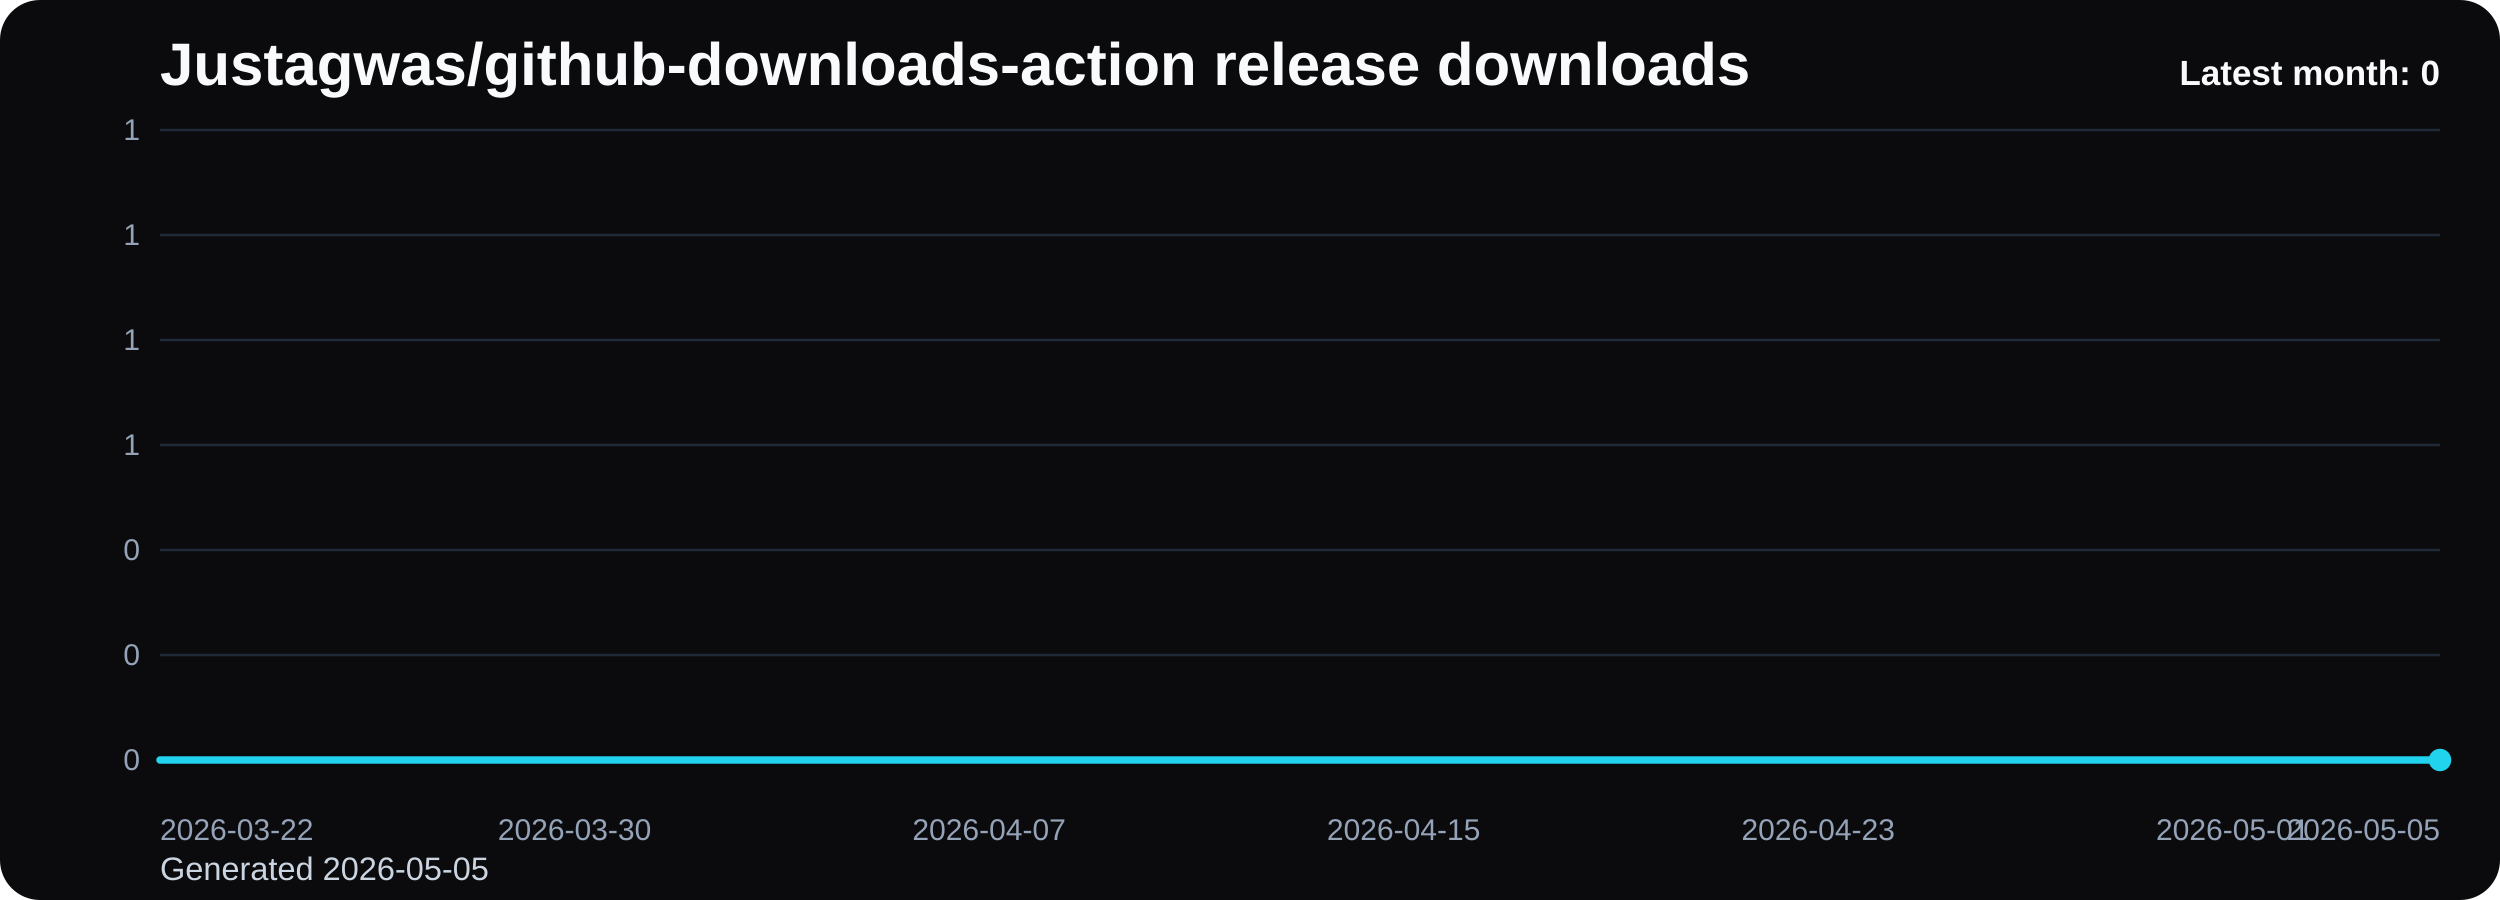
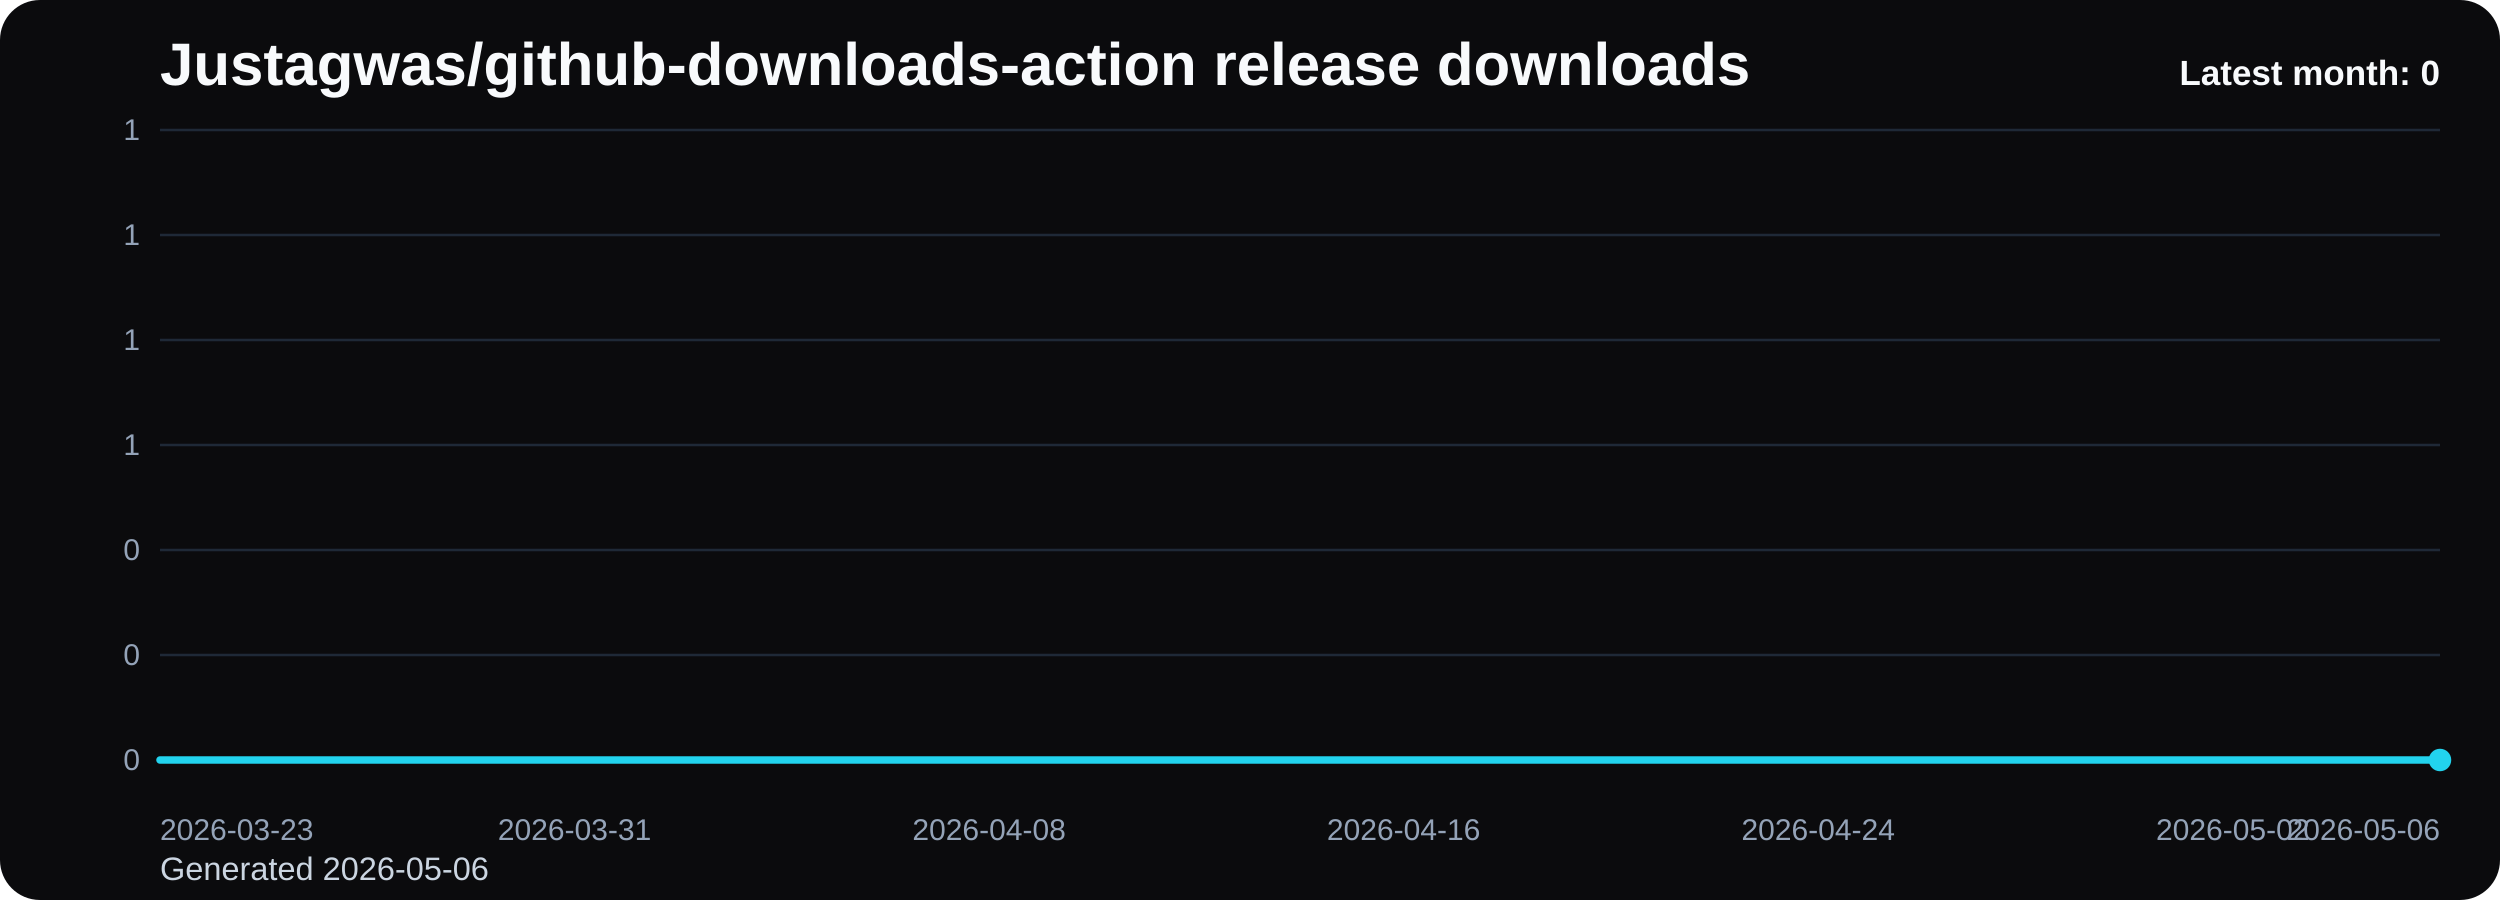
<svg xmlns="http://www.w3.org/2000/svg" viewBox="0 0 1000 360" role="img" aria-label="Justagwas/github-downloads-action release downloads chart">
  <defs>
    <linearGradient id="fill-monthly-black" x1="0" y1="0" x2="0" y2="1">
      <stop offset="0%" stop-color="#22d3ee" stop-opacity="0.32" />
      <stop offset="100%" stop-color="#22d3ee" stop-opacity="0.05" />
    </linearGradient>
    <style>
      .bg { fill: #0b0b0d; }
      .title { font: 700 24px Arial, sans-serif; fill: #f8fafc; }
      .sub { font: 400 13px Arial, sans-serif; fill: #cbd5e1; }
      .grid { stroke: #1f2937; stroke-width: 1; }
      .axis { font: 400 12px Arial, sans-serif; fill: #94a3b8; }
      .line { fill: none; stroke: #22d3ee; stroke-width: 3; stroke-linecap: round; stroke-linejoin: round; }
      .dot { fill: #22d3ee; }
      .value { font: 600 11px Arial, sans-serif; fill: #cbd5e1; }
      .latest { font: 700 14px Arial, sans-serif; fill: #f8fafc; }
    </style>
  </defs>
  <rect class="bg" x="0" y="0" width="1000" height="360" rx="16" />
  <text class="title" x="64" y="34">Justagwas/github-downloads-action release downloads</text>
-   <text class="sub" x="64" y="352">Generated 2026-05-05</text>
+   <text class="sub" x="64" y="352">Generated 2026-05-06</text>
  <line x1="64" y1="52.00" x2="976" y2="52.00" class="grid" />
  <text x="56" y="56.00" text-anchor="end" class="axis">1</text>
  <line x1="64" y1="94.00" x2="976" y2="94.00" class="grid" />
  <text x="56" y="98.00" text-anchor="end" class="axis">1</text>
  <line x1="64" y1="136.00" x2="976" y2="136.00" class="grid" />
  <text x="56" y="140.00" text-anchor="end" class="axis">1</text>
  <line x1="64" y1="178.00" x2="976" y2="178.00" class="grid" />
  <text x="56" y="182.00" text-anchor="end" class="axis">1</text>
  <line x1="64" y1="220.00" x2="976" y2="220.00" class="grid" />
  <text x="56" y="224.00" text-anchor="end" class="axis">0</text>
  <line x1="64" y1="262.00" x2="976" y2="262.00" class="grid" />
  <text x="56" y="266.00" text-anchor="end" class="axis">0</text>
  <line x1="64" y1="304.00" x2="976" y2="304.00" class="grid" />
  <text x="56" y="308.00" text-anchor="end" class="axis">0</text>
  <path d="M 64.00 304 L 64.00 304.00 L 84.73 304.00 L 105.45 304.00 L 126.18 304.00 L 146.91 304.00 L 167.64 304.00 L 188.36 304.00 L 209.09 304.00 L 229.82 304.00 L 250.55 304.00 L 271.27 304.00 L 292.00 304.00 L 312.73 304.00 L 333.45 304.00 L 354.18 304.00 L 374.91 304.00 L 395.64 304.00 L 416.36 304.00 L 437.09 304.00 L 457.82 304.00 L 478.55 304.00 L 499.27 304.00 L 520.00 304.00 L 540.73 304.00 L 561.45 304.00 L 582.18 304.00 L 602.91 304.00 L 623.64 304.00 L 644.36 304.00 L 665.09 304.00 L 685.82 304.00 L 706.55 304.00 L 727.27 304.00 L 748.00 304.00 L 768.73 304.00 L 789.45 304.00 L 810.18 304.00 L 830.91 304.00 L 851.64 304.00 L 872.36 304.00 L 893.09 304.00 L 913.82 304.00 L 934.55 304.00 L 955.27 304.00 L 976.00 304.00 L 976.00 304 Z" fill="url(#fill-monthly-black)" />
  <polyline class="line" points="64.00,304.00 84.73,304.00 105.45,304.00 126.18,304.00 146.91,304.00 167.64,304.00 188.36,304.00 209.09,304.00 229.82,304.00 250.55,304.00 271.27,304.00 292.00,304.00 312.73,304.00 333.45,304.00 354.18,304.00 374.91,304.00 395.64,304.00 416.36,304.00 437.09,304.00 457.82,304.00 478.55,304.00 499.27,304.00 520.00,304.00 540.73,304.00 561.45,304.00 582.18,304.00 602.91,304.00 623.64,304.00 644.36,304.00 665.09,304.00 685.82,304.00 706.55,304.00 727.27,304.00 748.00,304.00 768.73,304.00 789.45,304.00 810.18,304.00 830.91,304.00 851.64,304.00 872.36,304.00 893.09,304.00 913.82,304.00 934.55,304.00 955.27,304.00 976.00,304.00" />
  <circle class="dot" cx="976.00" cy="304.00" r="4.5" />
-   <text class="axis" x="64.00" y="336" text-anchor="start">2026-03-22</text>
-   <text class="axis" x="229.82" y="336" text-anchor="middle">2026-03-30</text>
-   <text class="axis" x="395.64" y="336" text-anchor="middle">2026-04-07</text>
-   <text class="axis" x="561.45" y="336" text-anchor="middle">2026-04-15</text>
-   <text class="axis" x="727.27" y="336" text-anchor="middle">2026-04-23</text>
-   <text class="axis" x="893.09" y="336" text-anchor="middle">2026-05-01</text>
-   <text class="axis" x="976.00" y="336" text-anchor="end">2026-05-05</text>
+   <text class="axis" x="64.00" y="336" text-anchor="start">2026-03-23</text>
+   <text class="axis" x="229.82" y="336" text-anchor="middle">2026-03-31</text>
+   <text class="axis" x="395.64" y="336" text-anchor="middle">2026-04-08</text>
+   <text class="axis" x="561.45" y="336" text-anchor="middle">2026-04-16</text>
+   <text class="axis" x="727.27" y="336" text-anchor="middle">2026-04-24</text>
+   <text class="axis" x="893.09" y="336" text-anchor="middle">2026-05-02</text>
+   <text class="axis" x="976.00" y="336" text-anchor="end">2026-05-06</text>
  <text class="latest" x="976" y="34" text-anchor="end">Latest month: 0</text>
</svg>
